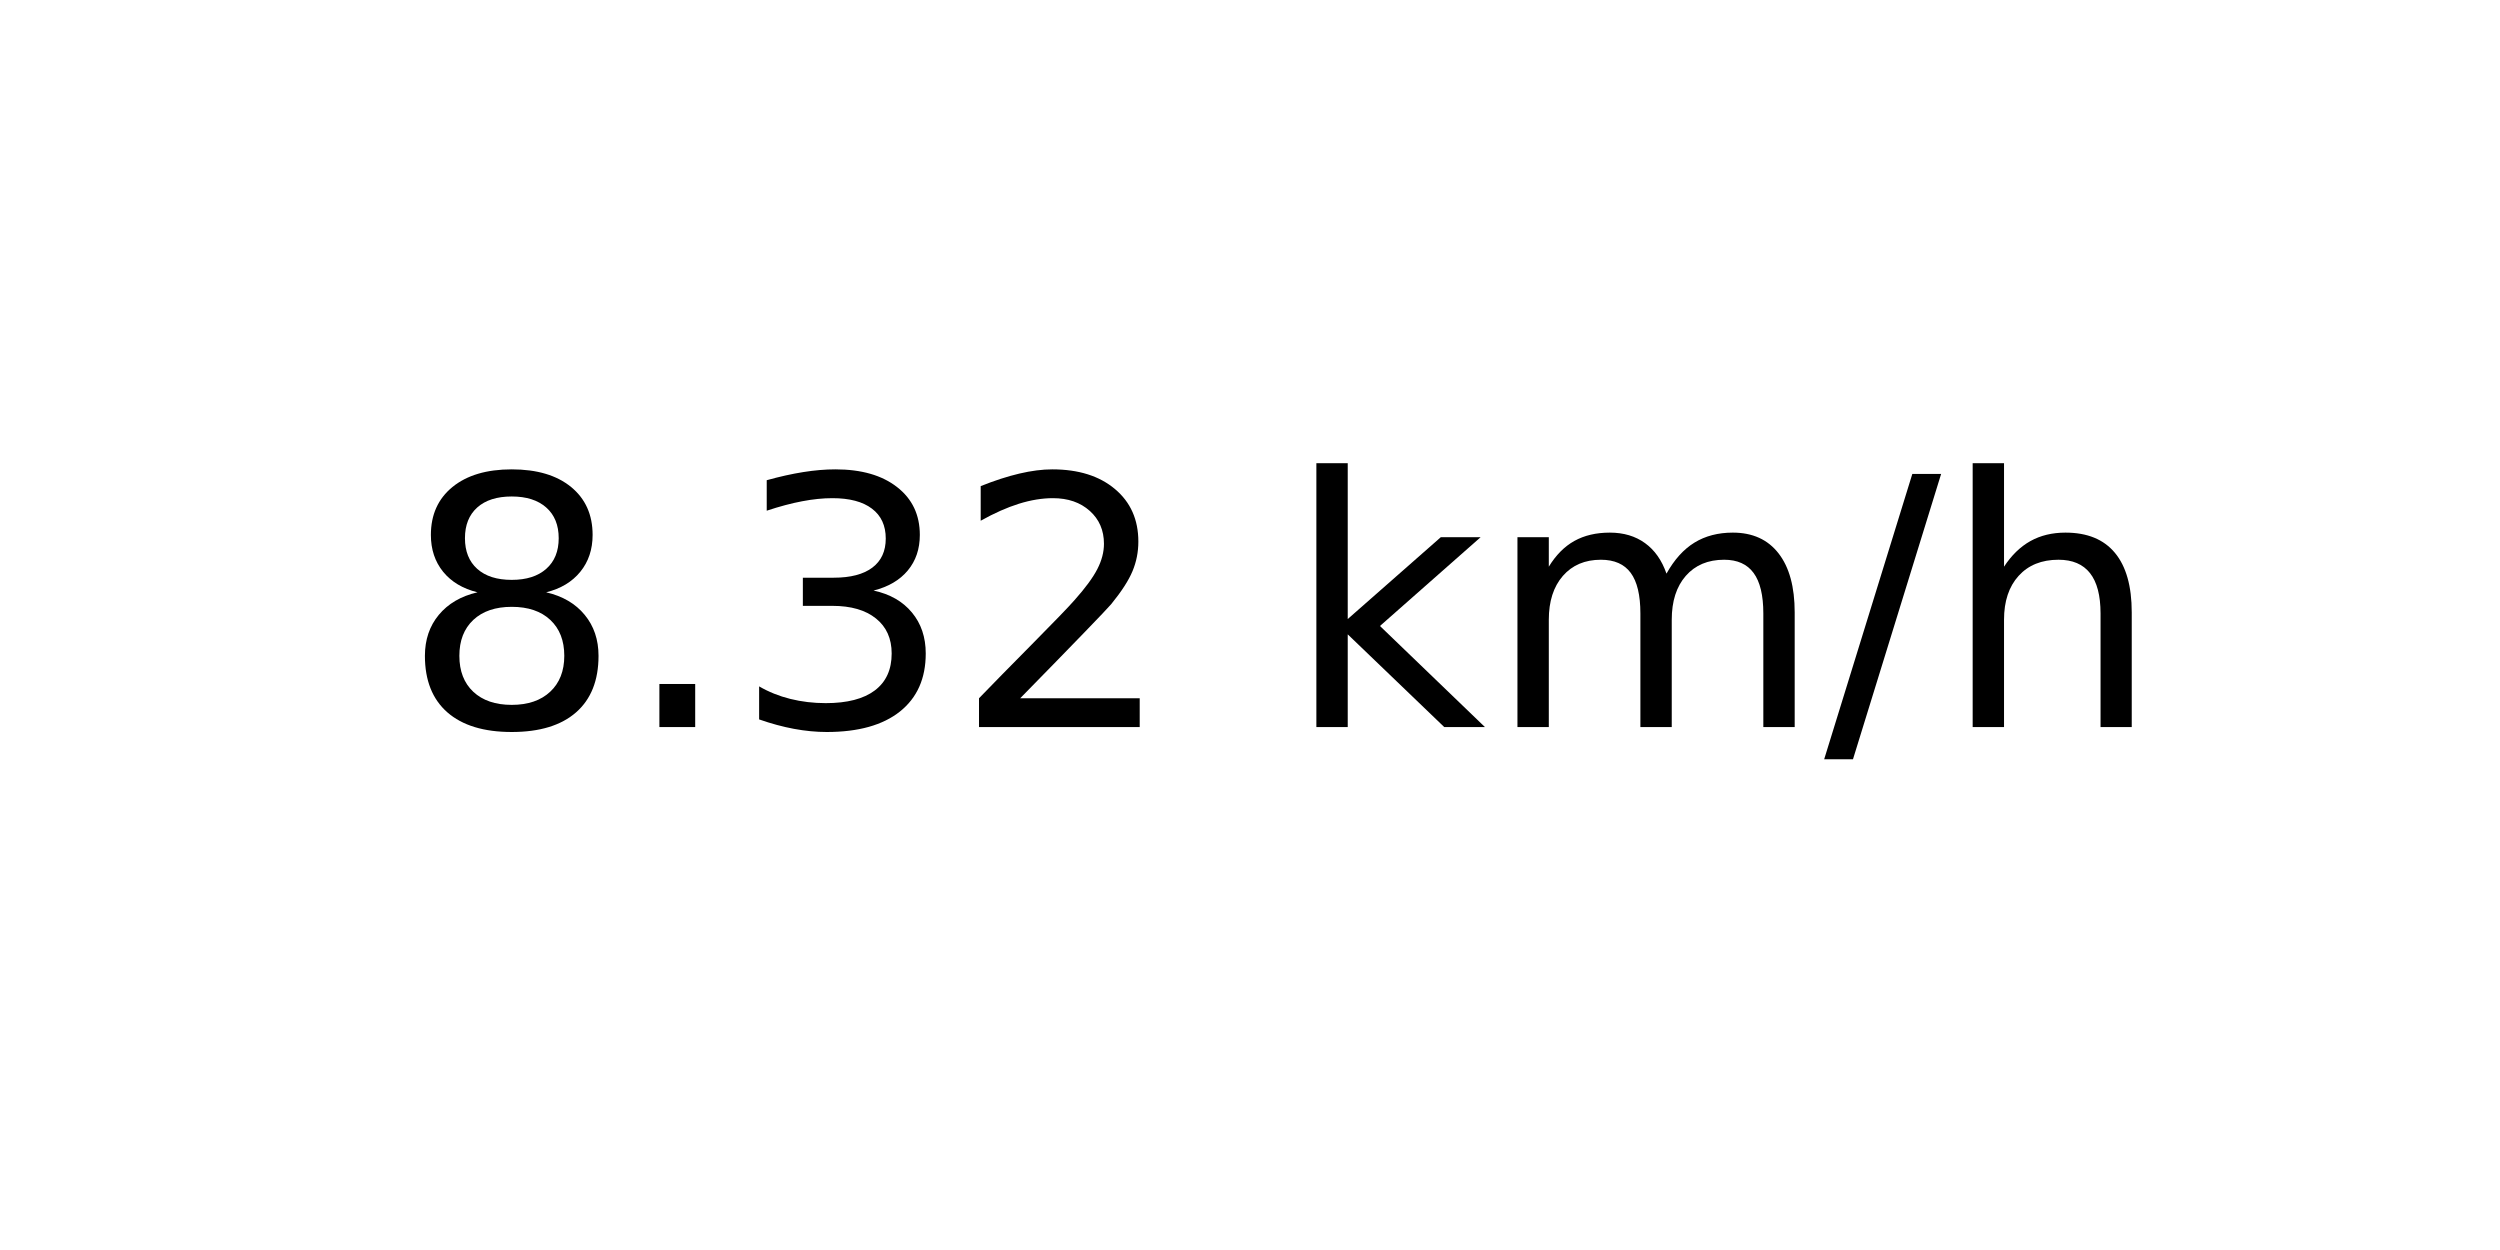
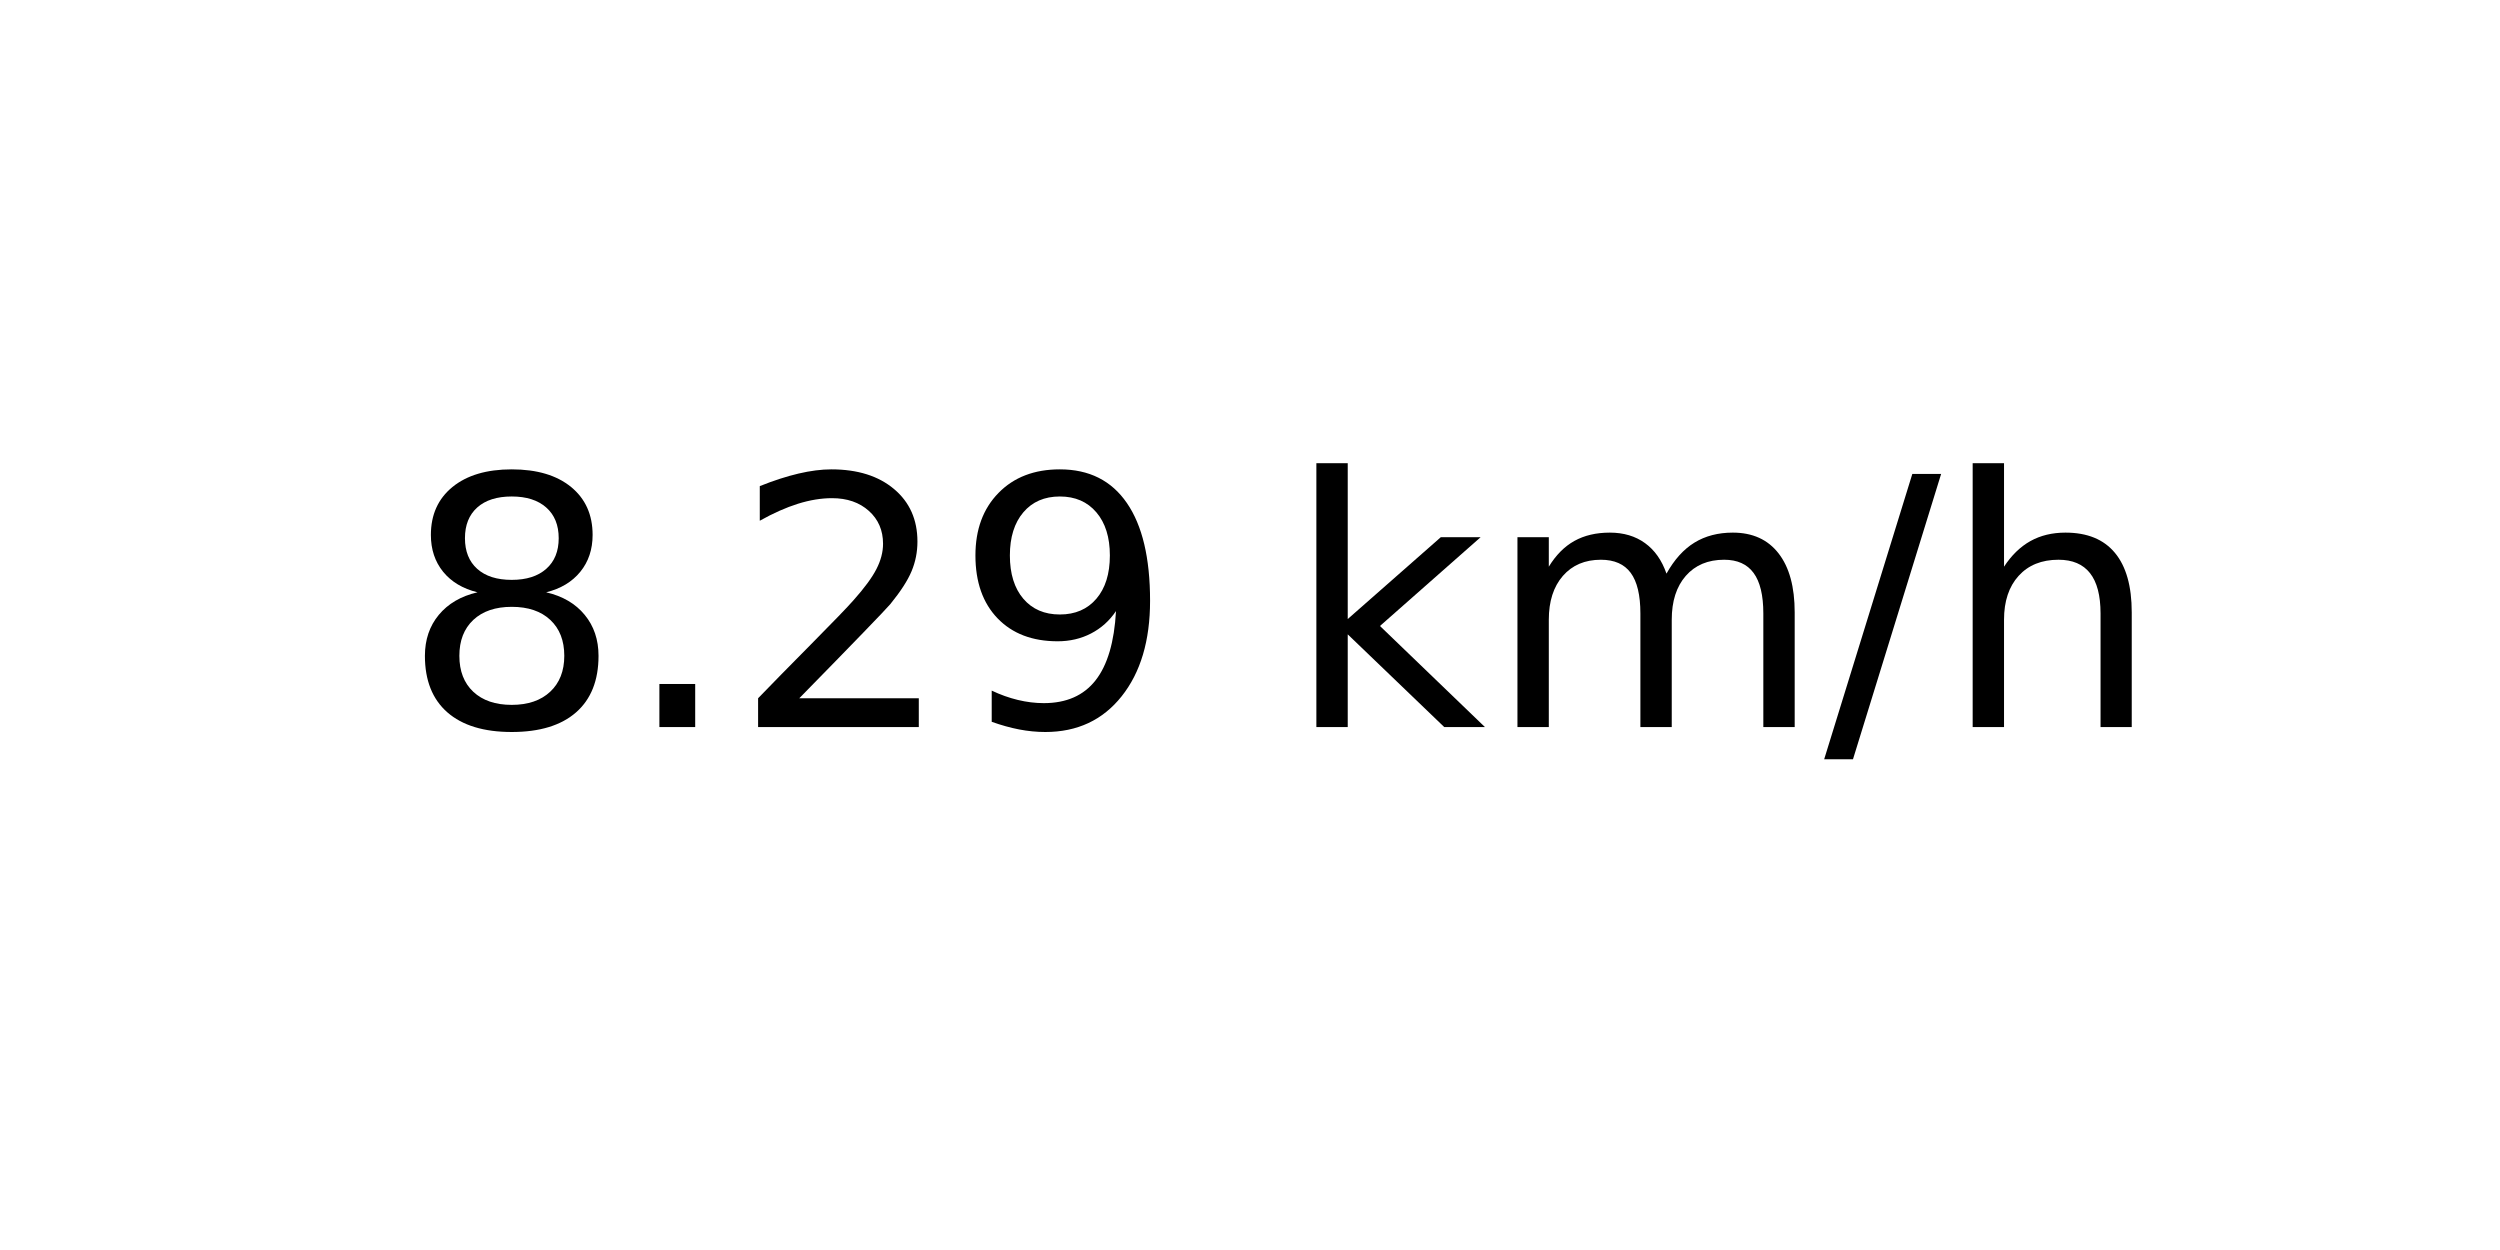
<svg xmlns="http://www.w3.org/2000/svg" xmlns:xlink="http://www.w3.org/1999/xlink" width="72pt" height="36pt" viewBox="0 0 72 36" version="1.1">
  <defs>
    <style type="text/css">*{stroke-linejoin: round; stroke-linecap: butt}</style>
  </defs>
  <g id="figure_1">
    <g id="axes_1">
      <g id="text_1">
        <g transform="translate(11.55937 20.93937) scale(0.1 -0.1)">
          <defs>
            <path id="DejaVuSans-38" d="M 2034 2216  Q 1584 2216 1326 1975  Q 1069 1734 1069 1313  Q 1069 891 1326 650  Q 1584 409 2034 409  Q 2484 409 2743 651  Q 3003 894 3003 1313  Q 3003 1734 2745 1975  Q 2488 2216 2034 2216  z M 1403 2484  Q 997 2584 770 2862  Q 544 3141 544 3541  Q 544 4100 942 4425  Q 1341 4750 2034 4750  Q 2731 4750 3128 4425  Q 3525 4100 3525 3541  Q 3525 3141 3298 2862  Q 3072 2584 2669 2484  Q 3125 2378 3379 2068  Q 3634 1759 3634 1313  Q 3634 634 3220 271  Q 2806 -91 2034 -91  Q 1263 -91 848 271  Q 434 634 434 1313  Q 434 1759 690 2068  Q 947 2378 1403 2484  z M 1172 3481  Q 1172 3119 1398 2916  Q 1625 2713 2034 2713  Q 2441 2713 2670 2916  Q 2900 3119 2900 3481  Q 2900 3844 2670 4047  Q 2441 4250 2034 4250  Q 1625 4250 1398 4047  Q 1172 3844 1172 3481  z " transform="scale(0.015625)" />
            <path id="DejaVuSans-2e" d="M 684 794  L 1344 794  L 1344 0  L 684 0  L 684 794  z " transform="scale(0.015625)" />
-             <path id="DejaVuSans-33" d="M 2597 2516  Q 3050 2419 3304 2112  Q 3559 1806 3559 1356  Q 3559 666 3084 287  Q 2609 -91 1734 -91  Q 1441 -91 1130 -33  Q 819 25 488 141  L 488 750  Q 750 597 1062 519  Q 1375 441 1716 441  Q 2309 441 2620 675  Q 2931 909 2931 1356  Q 2931 1769 2642 2001  Q 2353 2234 1838 2234  L 1294 2234  L 1294 2753  L 1863 2753  Q 2328 2753 2575 2939  Q 2822 3125 2822 3475  Q 2822 3834 2567 4026  Q 2313 4219 1838 4219  Q 1578 4219 1281 4162  Q 984 4106 628 3988  L 628 4550  Q 988 4650 1302 4700  Q 1616 4750 1894 4750  Q 2613 4750 3031 4423  Q 3450 4097 3450 3541  Q 3450 3153 3228 2886  Q 3006 2619 2597 2516  z " transform="scale(0.015625)" />
            <path id="DejaVuSans-32" d="M 1228 531  L 3431 531  L 3431 0  L 469 0  L 469 531  Q 828 903 1448 1529  Q 2069 2156 2228 2338  Q 2531 2678 2651 2914  Q 2772 3150 2772 3378  Q 2772 3750 2511 3984  Q 2250 4219 1831 4219  Q 1534 4219 1204 4116  Q 875 4013 500 3803  L 500 4441  Q 881 4594 1212 4672  Q 1544 4750 1819 4750  Q 2544 4750 2975 4387  Q 3406 4025 3406 3419  Q 3406 3131 3298 2873  Q 3191 2616 2906 2266  Q 2828 2175 2409 1742  Q 1991 1309 1228 531  z " transform="scale(0.015625)" />
+             <path id="DejaVuSans-39" d="M 703 97  L 703 672  Q 941 559 1184 500  Q 1428 441 1663 441  Q 2288 441 2617 861  Q 2947 1281 2994 2138  Q 2813 1869 2534 1725  Q 2256 1581 1919 1581  Q 1219 1581 811 2004  Q 403 2428 403 3163  Q 403 3881 828 4315  Q 1253 4750 1959 4750  Q 2769 4750 3195 4129  Q 3622 3509 3622 2328  Q 3622 1225 3098 567  Q 2575 -91 1691 -91  Q 1453 -91 1209 -44  Q 966 3 703 97  z M 1959 2075  Q 2384 2075 2632 2365  Q 2881 2656 2881 3163  Q 2881 3666 2632 3958  Q 2384 4250 1959 4250  Q 1534 4250 1286 3958  Q 1038 3666 1038 3163  Q 1038 2656 1286 2365  Q 1534 2075 1959 2075  z " transform="scale(0.015625)" />
            <path id="DejaVuSans-20" transform="scale(0.015625)" />
            <path id="DejaVuSans-6b" d="M 581 4863  L 1159 4863  L 1159 1991  L 2875 3500  L 3609 3500  L 1753 1863  L 3688 0  L 2938 0  L 1159 1709  L 1159 0  L 581 0  L 581 4863  z " transform="scale(0.015625)" />
            <path id="DejaVuSans-6d" d="M 3328 2828  Q 3544 3216 3844 3400  Q 4144 3584 4550 3584  Q 5097 3584 5394 3201  Q 5691 2819 5691 2113  L 5691 0  L 5113 0  L 5113 2094  Q 5113 2597 4934 2840  Q 4756 3084 4391 3084  Q 3944 3084 3684 2787  Q 3425 2491 3425 1978  L 3425 0  L 2847 0  L 2847 2094  Q 2847 2600 2669 2842  Q 2491 3084 2119 3084  Q 1678 3084 1418 2786  Q 1159 2488 1159 1978  L 1159 0  L 581 0  L 581 3500  L 1159 3500  L 1159 2956  Q 1356 3278 1631 3431  Q 1906 3584 2284 3584  Q 2666 3584 2933 3390  Q 3200 3197 3328 2828  z " transform="scale(0.015625)" />
            <path id="DejaVuSans-2f" d="M 1625 4666  L 2156 4666  L 531 -594  L 0 -594  L 1625 4666  z " transform="scale(0.015625)" />
            <path id="DejaVuSans-68" d="M 3513 2113  L 3513 0  L 2938 0  L 2938 2094  Q 2938 2591 2744 2837  Q 2550 3084 2163 3084  Q 1697 3084 1428 2787  Q 1159 2491 1159 1978  L 1159 0  L 581 0  L 581 4863  L 1159 4863  L 1159 2956  Q 1366 3272 1645 3428  Q 1925 3584 2291 3584  Q 2894 3584 3203 3211  Q 3513 2838 3513 2113  z " transform="scale(0.015625)" />
          </defs>
          <use xlink:href="#DejaVuSans-38" />
          <use xlink:href="#DejaVuSans-2e" x="63.623" />
-           <use xlink:href="#DejaVuSans-33" x="95.41" />
-           <use xlink:href="#DejaVuSans-32" x="159.033" />
+           <use xlink:href="#DejaVuSans-32" x="95.41" />
+           <use xlink:href="#DejaVuSans-39" x="159.033" />
          <use xlink:href="#DejaVuSans-20" x="222.656" />
          <use xlink:href="#DejaVuSans-6b" x="254.443" />
          <use xlink:href="#DejaVuSans-6d" x="312.354" />
          <use xlink:href="#DejaVuSans-2f" x="409.766" />
          <use xlink:href="#DejaVuSans-68" x="443.457" />
        </g>
      </g>
    </g>
  </g>
</svg>
